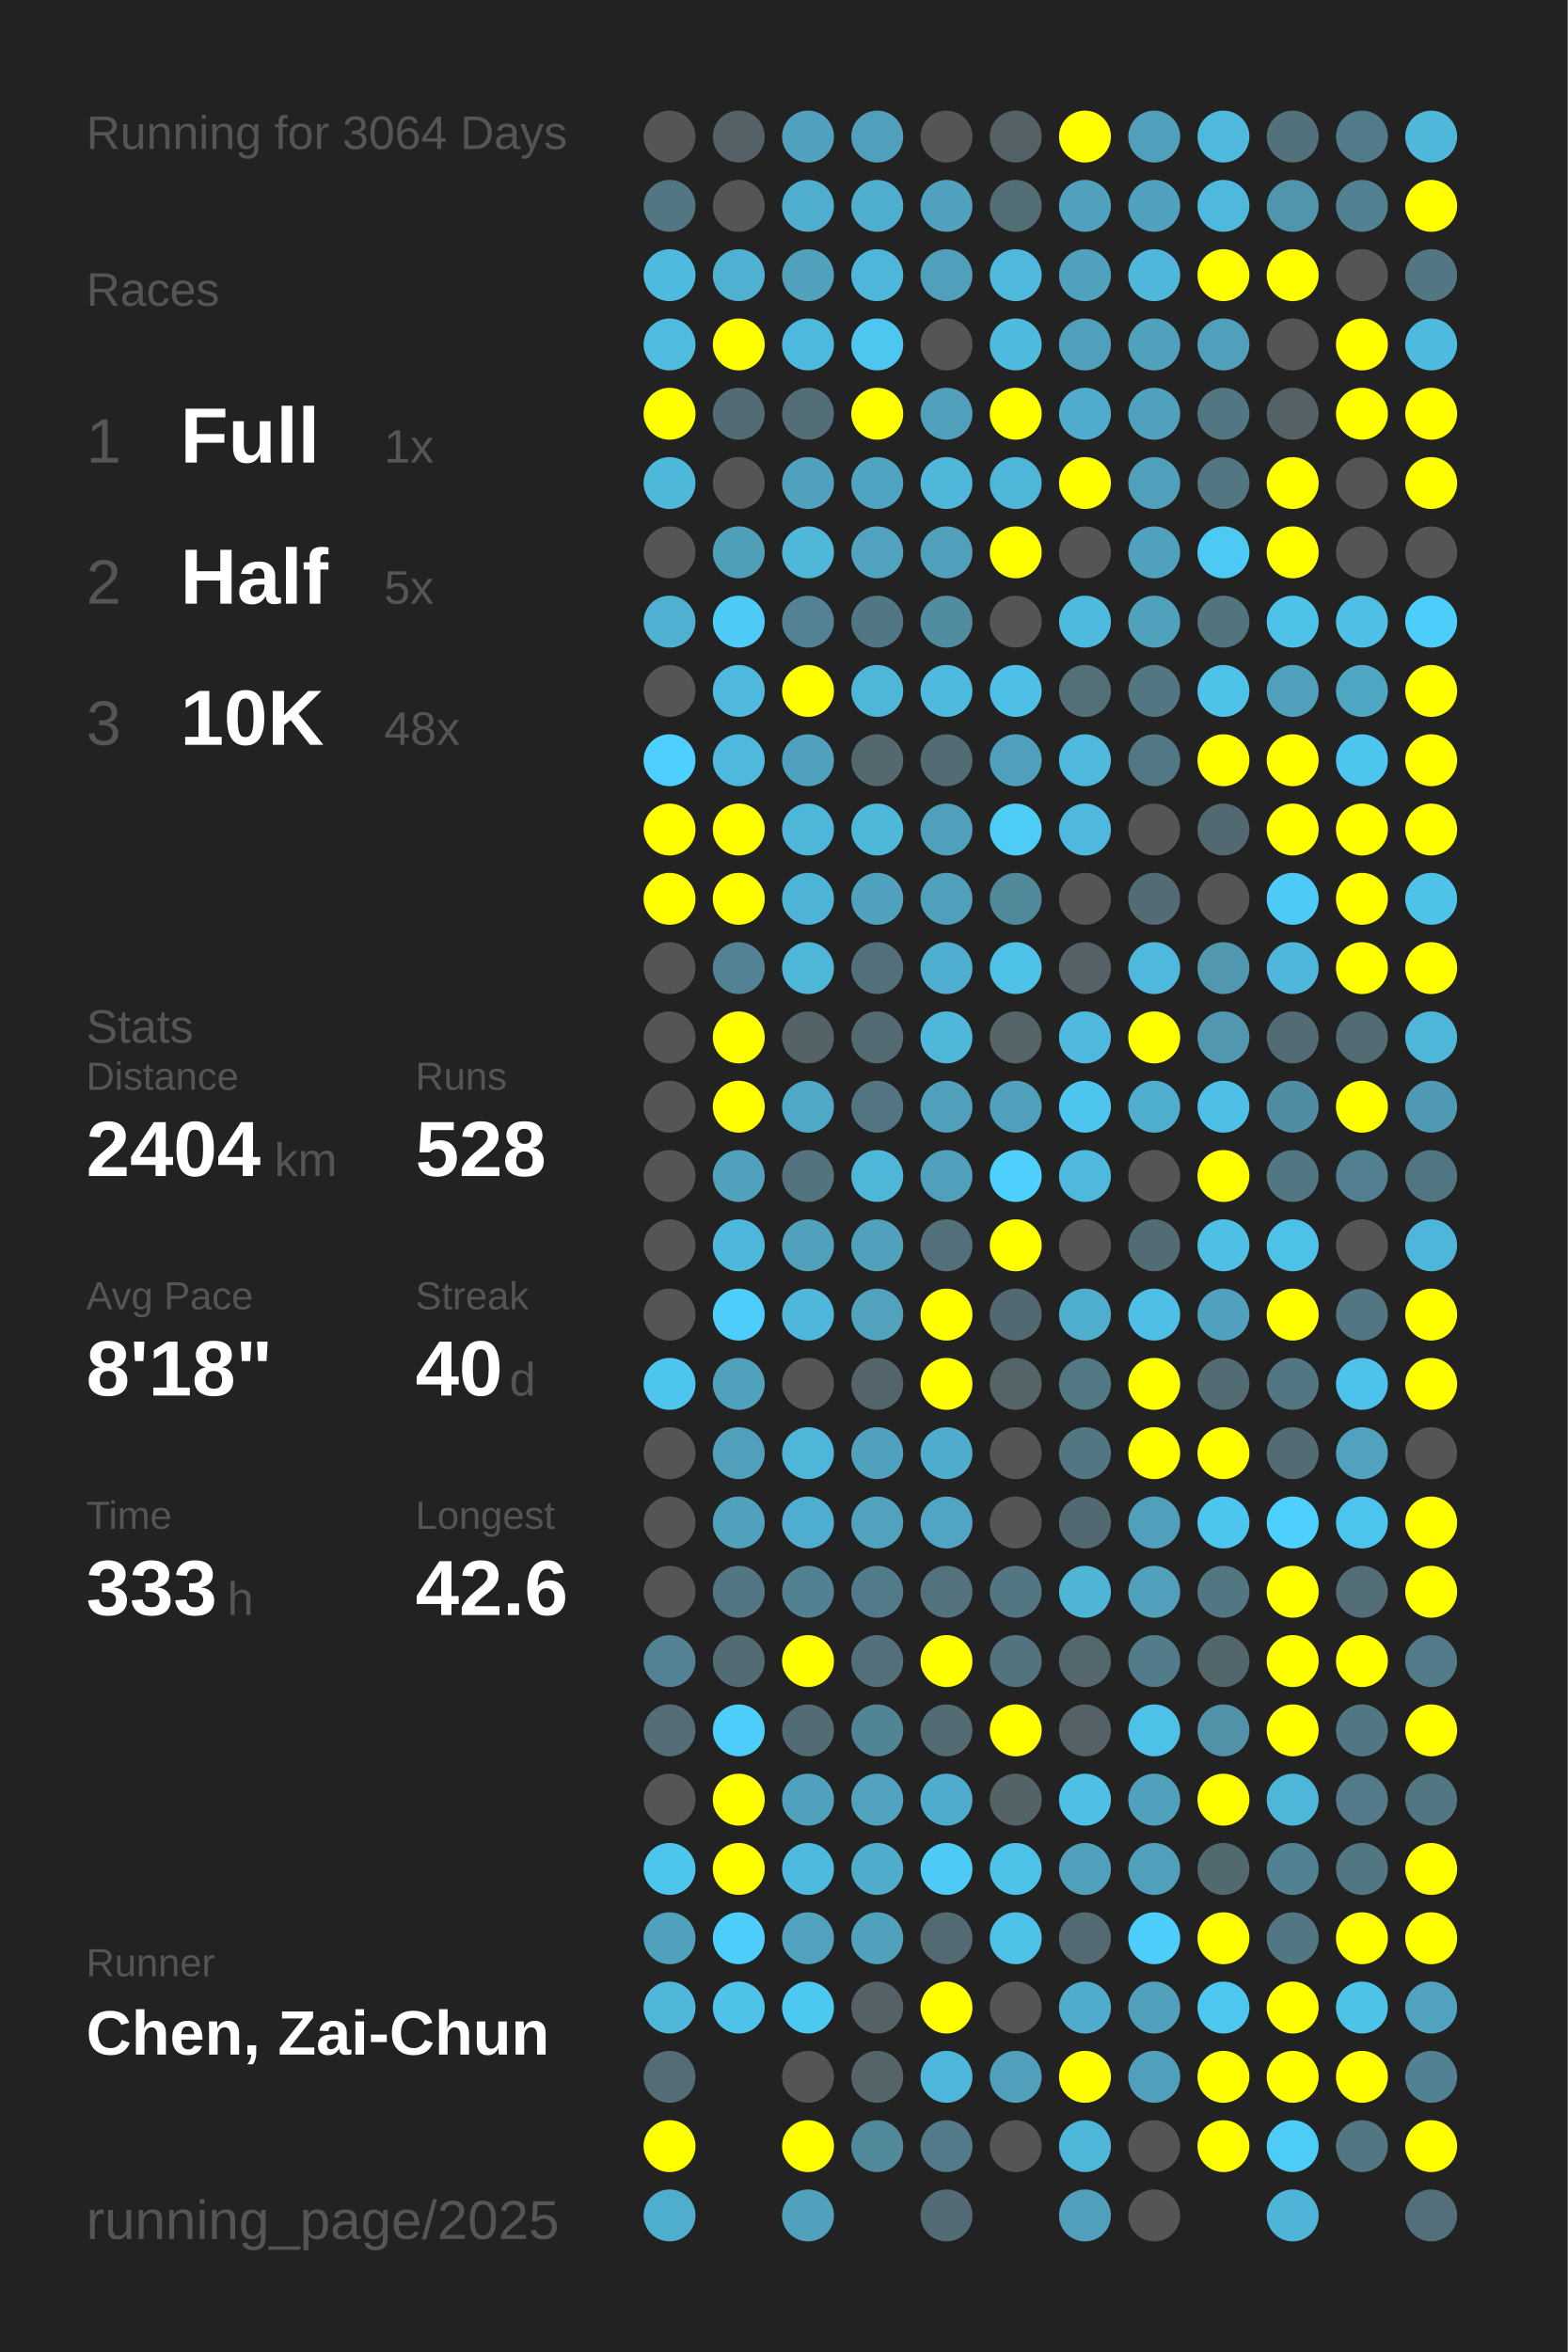
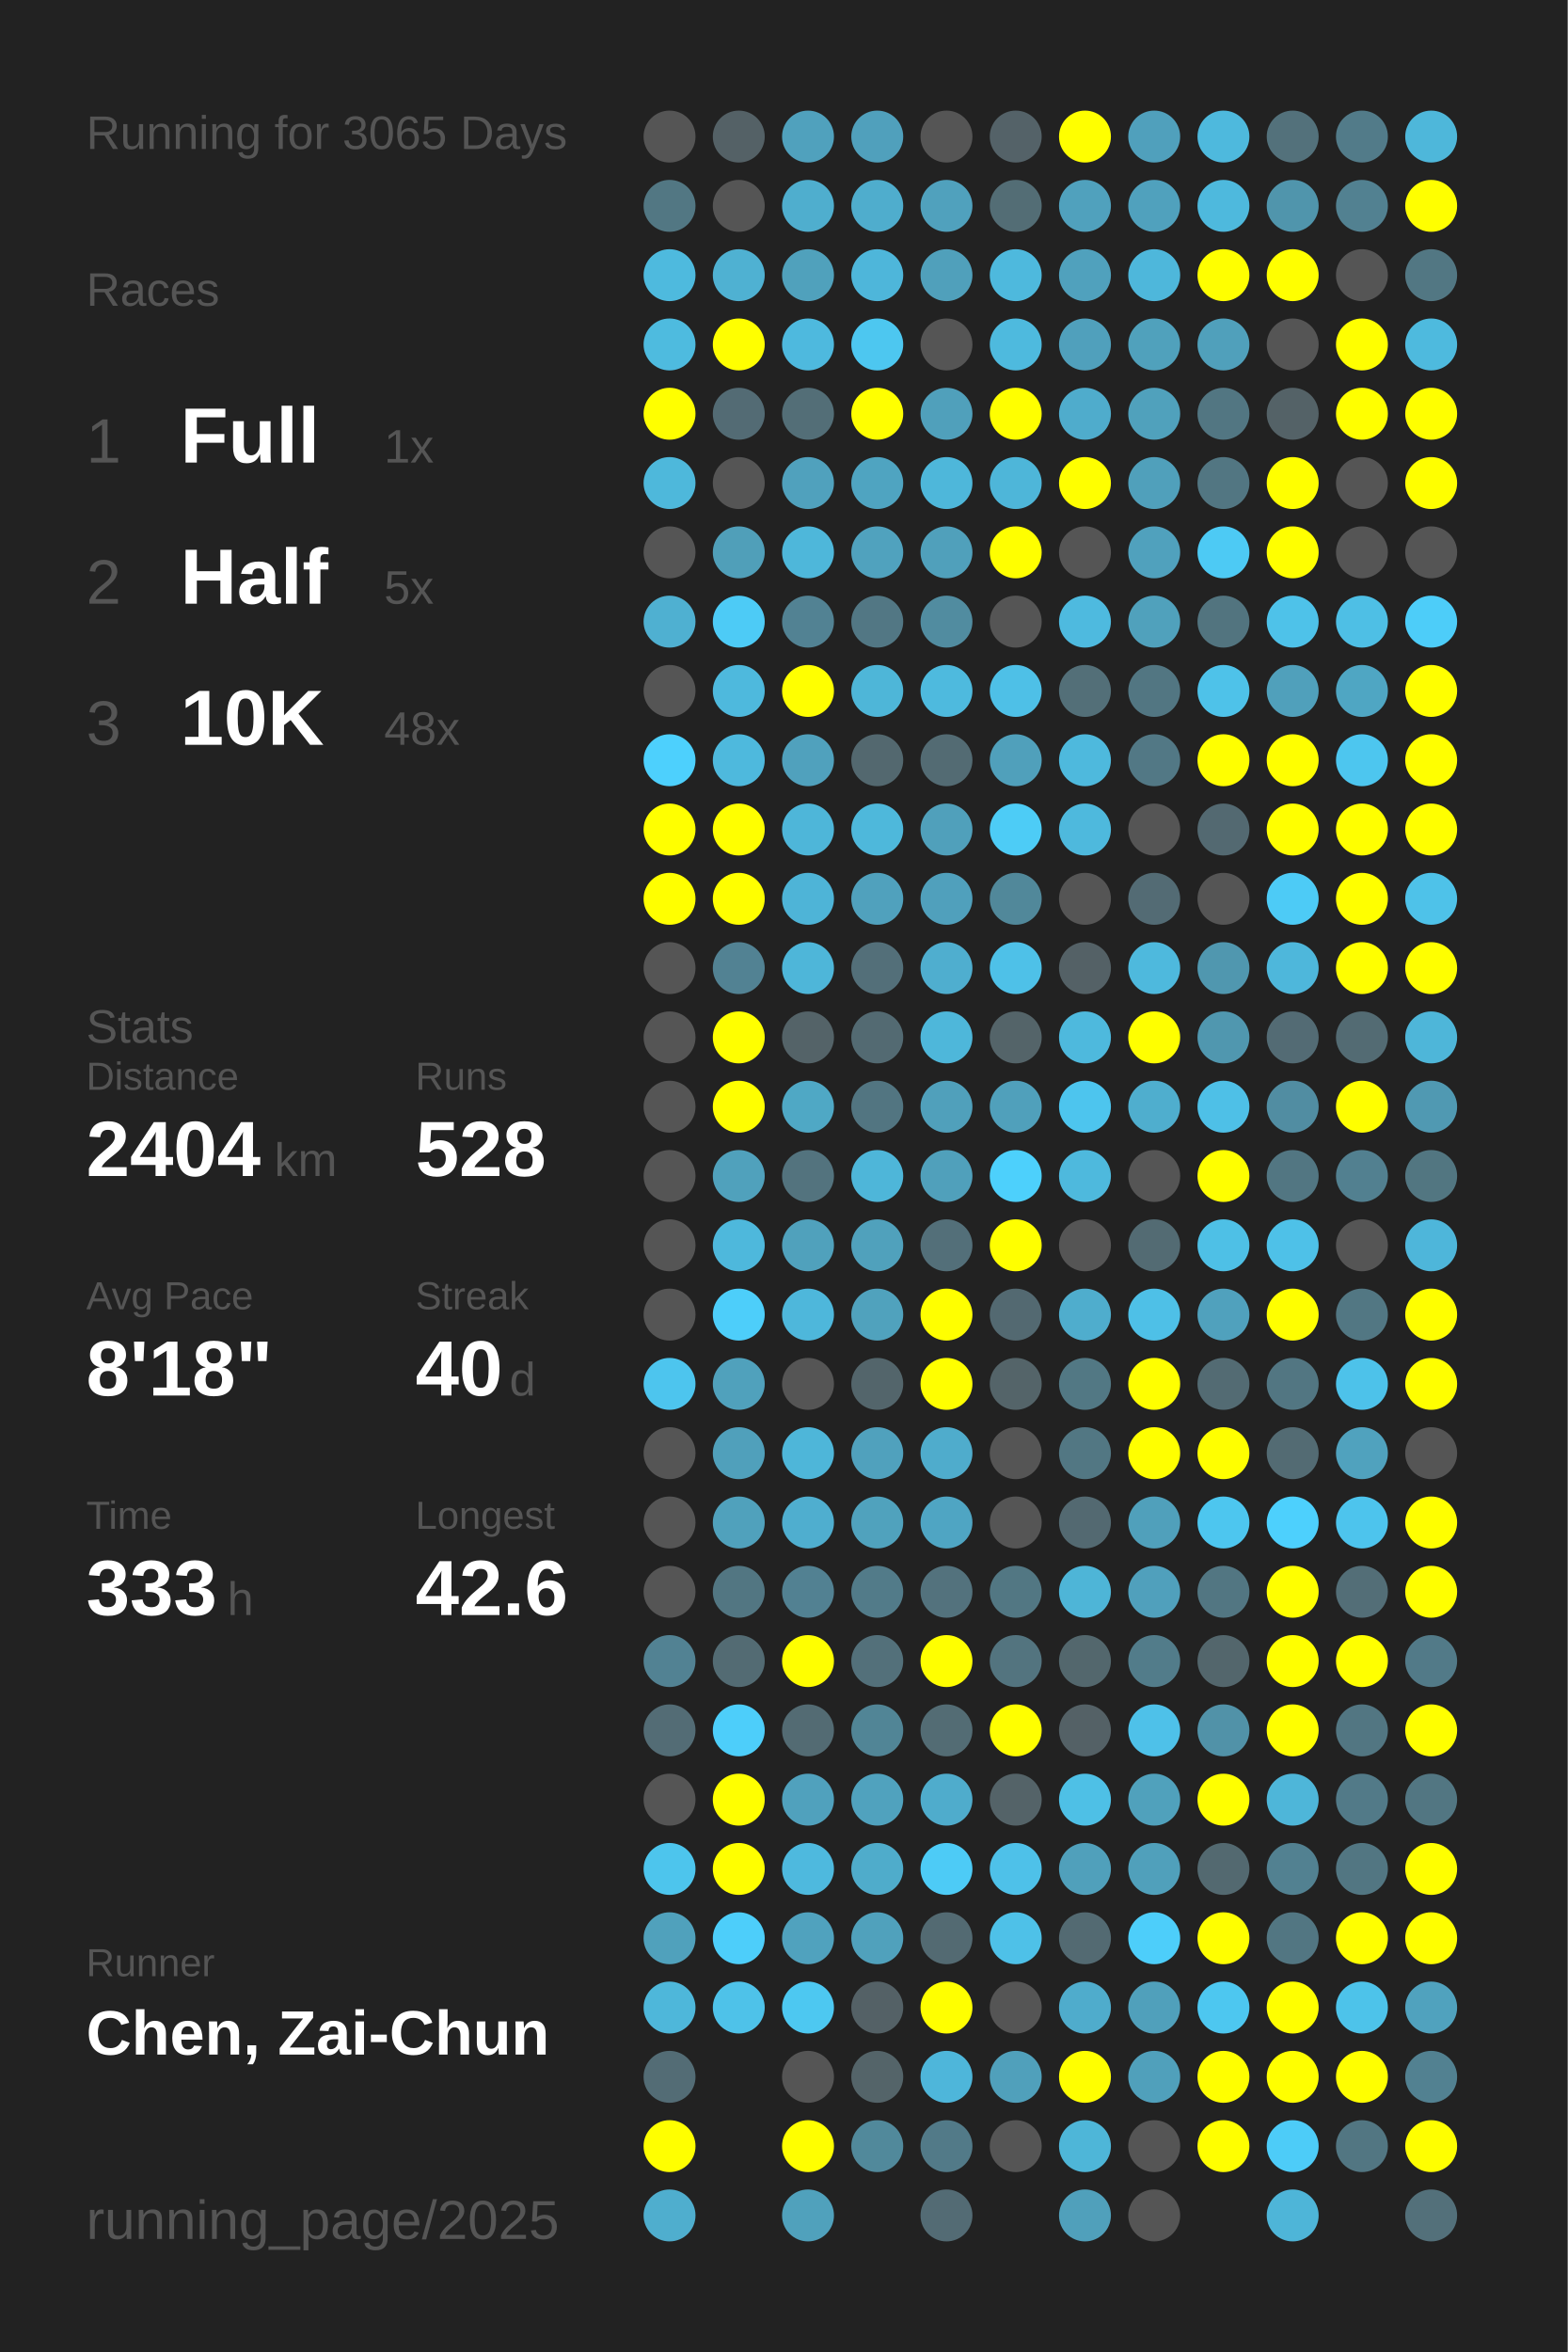
<svg xmlns="http://www.w3.org/2000/svg" baseProfile="full" height="300mm" version="1.1" viewBox="0,0,200,300" width="200mm">
  <defs />
  <rect fill="#222222" height="300" width="200" x="0" y="0" />
-   <text fill="#555555" style="font-size:6px; font-family:Arial;" x="11" y="19">Running for 3064 Days</text>
+   <text fill="#555555" style="font-size:6px; font-family:Arial;" x="11" y="19">Running for 3065 Days</text>
  <text fill="#555555" style="font-size:6px; font-family:Arial;" x="11" y="39">Races</text>
  <text fill="#555555" style="font-size:8px; font-family:Arial;" x="11" y="59">1</text>
  <text fill="#FFFFFF" style="font-size:10px; font-family:Arial; font-weight:bold;" x="23" y="59">Full</text>
  <text fill="#555555" style="font-size:6px; font-family:Arial;" x="49" y="59">1x</text>
  <text fill="#555555" style="font-size:8px; font-family:Arial;" x="11" y="77">2</text>
  <text fill="#FFFFFF" style="font-size:10px; font-family:Arial; font-weight:bold;" x="23" y="77">Half</text>
  <text fill="#555555" style="font-size:6px; font-family:Arial;" x="49" y="77">5x</text>
  <text fill="#555555" style="font-size:8px; font-family:Arial;" x="11" y="95">3</text>
  <text fill="#FFFFFF" style="font-size:10px; font-family:Arial; font-weight:bold;" x="23" y="95">10K</text>
  <text fill="#555555" style="font-size:6px; font-family:Arial;" x="49" y="95">48x</text>
  <text fill="#555555" style="font-size:6px; font-family:Arial;" x="11" y="133">Stats</text>
  <text fill="#555555" style="font-size:5px; font-family:Arial;" x="11" y="139">Distance</text>
  <text fill="#FFFFFF" style="font-size:10px; font-family:Arial; font-weight:bold;" x="11" y="150">2404</text>
  <text fill="#555555" style="font-size:6px; font-family:Arial;" x="35" y="150">km</text>
  <text fill="#555555" style="font-size:5px; font-family:Arial;" x="53" y="139">Runs</text>
  <text fill="#FFFFFF" style="font-size:10px; font-family:Arial; font-weight:bold;" x="53" y="150">528</text>
  <text fill="#555555" style="font-size:5px; font-family:Arial;" x="11" y="167">Avg Pace</text>
  <text fill="#FFFFFF" style="font-size:10px; font-family:Arial; font-weight:bold;" x="11" y="178">8'18"</text>
  <text fill="#555555" style="font-size:5px; font-family:Arial;" x="53" y="167">Streak</text>
  <text fill="#FFFFFF" style="font-size:10px; font-family:Arial; font-weight:bold;" x="53" y="178">40</text>
  <text fill="#555555" style="font-size:6px; font-family:Arial;" x="65" y="178">d</text>
  <text fill="#555555" style="font-size:5px; font-family:Arial;" x="11" y="195">Time</text>
  <text fill="#FFFFFF" style="font-size:10px; font-family:Arial; font-weight:bold;" x="11" y="206">333</text>
  <text fill="#555555" style="font-size:6px; font-family:Arial;" x="29" y="206">h</text>
  <text fill="#555555" style="font-size:5px; font-family:Arial;" x="53" y="195">Longest</text>
  <text fill="#FFFFFF" style="font-size:10px; font-family:Arial; font-weight:bold;" x="53" y="206">42.6</text>
  <text fill="#555555" style="font-size:5px; font-family:Arial;" x="11" y="252.065">Runner</text>
  <text fill="#FFFFFF" style="font-size:8px; font-family:Arial; font-weight:bold;" x="11" y="262.065">Chen, Zai-Chun</text>
  <text fill="#555555" style="font-size:7px; font-family:Arial;" x="11" y="285.581">running_page/2025</text>
  <circle cx="85.417" cy="17.419" fill="#555555" r="3.312" />
  <circle cx="85.417" cy="26.258" fill="#527783" r="3.312" />
  <circle cx="85.417" cy="35.097" fill="#4ebade" r="3.312" />
  <circle cx="85.417" cy="43.935" fill="#4ebbdf" r="3.312" />
  <circle cx="85.417" cy="52.774" fill="#FFFF00" r="3.312" />
  <circle cx="85.417" cy="61.613" fill="#4eb8db" r="3.312" />
  <circle cx="85.417" cy="70.452" fill="#555555" r="3.312" />
  <circle cx="85.417" cy="79.29" fill="#4fb0d1" r="3.312" />
  <circle cx="85.417" cy="88.129" fill="#555555" r="3.312" />
  <circle cx="85.417" cy="96.968" fill="#4dd0fd" r="3.312" />
  <circle cx="85.417" cy="105.806" fill="#FFFF00" r="3.312" />
  <circle cx="85.417" cy="114.645" fill="#FFFF00" r="3.312" />
  <circle cx="85.417" cy="123.484" fill="#555555" r="3.312" />
  <circle cx="85.417" cy="132.323" fill="#555555" r="3.312" />
  <circle cx="85.417" cy="141.161" fill="#555555" r="3.312" />
  <circle cx="85.417" cy="150" fill="#555555" r="3.312" />
  <circle cx="85.417" cy="158.839" fill="#555555" r="3.312" />
  <circle cx="85.417" cy="167.677" fill="#555555" r="3.312" />
  <circle cx="85.417" cy="176.516" fill="#4dc5ee" r="3.312" />
  <circle cx="85.417" cy="185.355" fill="#555555" r="3.312" />
  <circle cx="85.417" cy="194.194" fill="#555555" r="3.312" />
  <circle cx="85.417" cy="203.032" fill="#555555" r="3.312" />
  <circle cx="85.417" cy="211.871" fill="#528293" r="3.312" />
  <circle cx="85.417" cy="220.71" fill="#536c75" r="3.312" />
  <circle cx="85.417" cy="229.548" fill="#555555" r="3.312" />
  <circle cx="85.417" cy="238.387" fill="#4dc5ed" r="3.312" />
  <circle cx="85.417" cy="247.226" fill="#50a1bc" r="3.312" />
  <circle cx="85.417" cy="256.065" fill="#4eb7da" r="3.312" />
  <circle cx="85.417" cy="264.903" fill="#536c75" r="3.312" />
  <circle cx="85.417" cy="273.742" fill="#FFFF00" r="3.312" />
  <circle cx="85.417" cy="282.581" fill="#4faece" r="3.312" />
  <circle cx="94.25" cy="17.419" fill="#546166" r="3.312" />
  <circle cx="94.25" cy="26.258" fill="#555555" r="3.312" />
  <circle cx="94.25" cy="35.097" fill="#4fb1d2" r="3.312" />
  <circle cx="94.25" cy="43.935" fill="#FFFF00" r="3.312" />
  <circle cx="94.25" cy="52.774" fill="#536b74" r="3.312" />
  <circle cx="94.25" cy="61.613" fill="#555555" r="3.312" />
  <circle cx="94.25" cy="70.452" fill="#509fb9" r="3.312" />
  <circle cx="94.25" cy="79.29" fill="#4dcbf6" r="3.312" />
  <circle cx="94.25" cy="88.129" fill="#4eb9dd" r="3.312" />
  <circle cx="94.25" cy="96.968" fill="#4eb9dd" r="3.312" />
  <circle cx="94.25" cy="105.806" fill="#FFFF00" r="3.312" />
  <circle cx="94.25" cy="114.645" fill="#FFFF00" r="3.312" />
  <circle cx="94.25" cy="123.484" fill="#528293" r="3.312" />
  <circle cx="94.25" cy="132.323" fill="#FFFF00" r="3.312" />
  <circle cx="94.25" cy="141.161" fill="#FFFF00" r="3.312" />
  <circle cx="94.25" cy="150" fill="#50a1bc" r="3.312" />
  <circle cx="94.25" cy="158.839" fill="#4eb8dc" r="3.312" />
  <circle cx="94.25" cy="167.677" fill="#4dcefa" r="3.312" />
  <circle cx="94.25" cy="176.516" fill="#50a1bc" r="3.312" />
  <circle cx="94.25" cy="185.355" fill="#50a0bb" r="3.312" />
  <circle cx="94.25" cy="194.194" fill="#50a1bc" r="3.312" />
  <circle cx="94.25" cy="203.032" fill="#527682" r="3.312" />
  <circle cx="94.25" cy="211.871" fill="#536b73" r="3.312" />
  <circle cx="94.25" cy="220.71" fill="#4dcefa" r="3.312" />
  <circle cx="94.25" cy="229.548" fill="#FFFF00" r="3.312" />
  <circle cx="94.25" cy="238.387" fill="#FFFF00" r="3.312" />
  <circle cx="94.25" cy="247.226" fill="#4dcefa" r="3.312" />
  <circle cx="94.25" cy="256.065" fill="#4ec2e9" r="3.312" />
  <circle cx="103.083" cy="17.419" fill="#50a1bd" r="3.312" />
  <circle cx="103.083" cy="26.258" fill="#4faece" r="3.312" />
  <circle cx="103.083" cy="35.097" fill="#50a1bc" r="3.312" />
  <circle cx="103.083" cy="43.935" fill="#4eb9de" r="3.312" />
  <circle cx="103.083" cy="52.774" fill="#536e77" r="3.312" />
  <circle cx="103.083" cy="61.613" fill="#50a1bd" r="3.312" />
  <circle cx="103.083" cy="70.452" fill="#4eb7da" r="3.312" />
  <circle cx="103.083" cy="79.29" fill="#528293" r="3.312" />
  <circle cx="103.083" cy="88.129" fill="#FFFF00" r="3.312" />
  <circle cx="103.083" cy="96.968" fill="#50a1bd" r="3.312" />
  <circle cx="103.083" cy="105.806" fill="#4eb6d9" r="3.312" />
  <circle cx="103.083" cy="114.645" fill="#4eb4d7" r="3.312" />
  <circle cx="103.083" cy="123.484" fill="#4eb6d9" r="3.312" />
  <circle cx="103.083" cy="132.323" fill="#546368" r="3.312" />
  <circle cx="103.083" cy="141.161" fill="#4fa8c5" r="3.312" />
  <circle cx="103.083" cy="150" fill="#53737e" r="3.312" />
  <circle cx="103.083" cy="158.839" fill="#50a1bc" r="3.312" />
  <circle cx="103.083" cy="167.677" fill="#4eb7db" r="3.312" />
  <circle cx="103.083" cy="176.516" fill="#555555" r="3.312" />
  <circle cx="103.083" cy="185.355" fill="#4eb6d9" r="3.312" />
  <circle cx="103.083" cy="194.194" fill="#4faecf" r="3.312" />
  <circle cx="103.083" cy="203.032" fill="#528192" r="3.312" />
  <circle cx="103.083" cy="211.871" fill="#FFFF00" r="3.312" />
  <circle cx="103.083" cy="220.71" fill="#536b73" r="3.312" />
  <circle cx="103.083" cy="229.548" fill="#50a1bd" r="3.312" />
  <circle cx="103.083" cy="238.387" fill="#4eb9de" r="3.312" />
  <circle cx="103.083" cy="247.226" fill="#50a2be" r="3.312" />
  <circle cx="103.083" cy="256.065" fill="#4dc8f1" r="3.312" />
  <circle cx="103.083" cy="264.903" fill="#555555" r="3.312" />
  <circle cx="103.083" cy="273.742" fill="#FFFF00" r="3.312" />
  <circle cx="103.083" cy="282.581" fill="#50a1bc" r="3.312" />
  <circle cx="111.917" cy="17.419" fill="#50a0bc" r="3.312" />
  <circle cx="111.917" cy="26.258" fill="#4fadcd" r="3.312" />
  <circle cx="111.917" cy="35.097" fill="#4eb6da" r="3.312" />
  <circle cx="111.917" cy="43.935" fill="#4dc7f0" r="3.312" />
  <circle cx="111.917" cy="52.774" fill="#FFFF00" r="3.312" />
  <circle cx="111.917" cy="61.613" fill="#4fa4c1" r="3.312" />
  <circle cx="111.917" cy="70.452" fill="#50a2be" r="3.312" />
  <circle cx="111.917" cy="79.29" fill="#527784" r="3.312" />
  <circle cx="111.917" cy="88.129" fill="#4eb6d8" r="3.312" />
  <circle cx="111.917" cy="96.968" fill="#53686f" r="3.312" />
  <circle cx="111.917" cy="105.806" fill="#4eb8db" r="3.312" />
  <circle cx="111.917" cy="114.645" fill="#50a1bd" r="3.312" />
  <circle cx="111.917" cy="123.484" fill="#536f79" r="3.312" />
  <circle cx="111.917" cy="132.323" fill="#536a72" r="3.312" />
  <circle cx="111.917" cy="141.161" fill="#527581" r="3.312" />
  <circle cx="111.917" cy="150" fill="#4eb6d9" r="3.312" />
  <circle cx="111.917" cy="158.839" fill="#50a1bc" r="3.312" />
  <circle cx="111.917" cy="167.677" fill="#50a2bd" r="3.312" />
  <circle cx="111.917" cy="176.516" fill="#53656b" r="3.312" />
  <circle cx="111.917" cy="185.355" fill="#50a1bd" r="3.312" />
  <circle cx="111.917" cy="194.194" fill="#50a2bd" r="3.312" />
  <circle cx="111.917" cy="203.032" fill="#527b89" r="3.312" />
  <circle cx="111.917" cy="211.871" fill="#53707a" r="3.312" />
  <circle cx="111.917" cy="220.71" fill="#518596" r="3.312" />
  <circle cx="111.917" cy="229.548" fill="#50a2be" r="3.312" />
  <circle cx="111.917" cy="238.387" fill="#4faccb" r="3.312" />
  <circle cx="111.917" cy="247.226" fill="#50a1bc" r="3.312" />
  <circle cx="111.917" cy="256.065" fill="#546166" r="3.312" />
  <circle cx="111.917" cy="264.903" fill="#546469" r="3.312" />
  <circle cx="111.917" cy="273.742" fill="#51899b" r="3.312" />
  <circle cx="120.75" cy="17.419" fill="#555555" r="3.312" />
  <circle cx="120.75" cy="26.258" fill="#50a1bd" r="3.312" />
  <circle cx="120.75" cy="35.097" fill="#50a0bb" r="3.312" />
  <circle cx="120.75" cy="43.935" fill="#555555" r="3.312" />
  <circle cx="120.75" cy="52.774" fill="#50a0bb" r="3.312" />
  <circle cx="120.75" cy="61.613" fill="#4eb7da" r="3.312" />
  <circle cx="120.75" cy="70.452" fill="#50a0bb" r="3.312" />
  <circle cx="120.75" cy="79.29" fill="#518ca0" r="3.312" />
  <circle cx="120.75" cy="88.129" fill="#4ebade" r="3.312" />
  <circle cx="120.75" cy="96.968" fill="#536b73" r="3.312" />
  <circle cx="120.75" cy="105.806" fill="#50a0bb" r="3.312" />
  <circle cx="120.75" cy="114.645" fill="#50a0bc" r="3.312" />
  <circle cx="120.75" cy="123.484" fill="#4faecf" r="3.312" />
  <circle cx="120.75" cy="132.323" fill="#4eb7da" r="3.312" />
  <circle cx="120.75" cy="141.161" fill="#50a0bb" r="3.312" />
  <circle cx="120.75" cy="150" fill="#50a0bb" r="3.312" />
  <circle cx="120.75" cy="158.839" fill="#536f79" r="3.312" />
  <circle cx="120.75" cy="167.677" fill="#FFFF00" r="3.312" />
  <circle cx="120.75" cy="176.516" fill="#FFFF00" r="3.312" />
  <circle cx="120.75" cy="185.355" fill="#4faccc" r="3.312" />
  <circle cx="120.75" cy="194.194" fill="#4fa5c3" r="3.312" />
  <circle cx="120.75" cy="203.032" fill="#53727d" r="3.312" />
  <circle cx="120.75" cy="211.871" fill="#FFFF00" r="3.312" />
  <circle cx="120.75" cy="220.71" fill="#536c74" r="3.312" />
  <circle cx="120.75" cy="229.548" fill="#4faccc" r="3.312" />
  <circle cx="120.75" cy="238.387" fill="#4dcbf6" r="3.312" />
  <circle cx="120.75" cy="247.226" fill="#536a72" r="3.312" />
  <circle cx="120.75" cy="256.065" fill="#FFFF00" r="3.312" />
  <circle cx="120.75" cy="264.903" fill="#4eb6da" r="3.312" />
  <circle cx="120.75" cy="273.742" fill="#527a88" r="3.312" />
  <circle cx="120.75" cy="282.581" fill="#536b74" r="3.312" />
  <circle cx="129.583" cy="17.419" fill="#546268" r="3.312" />
  <circle cx="129.583" cy="26.258" fill="#536d75" r="3.312" />
  <circle cx="129.583" cy="35.097" fill="#4eb9dd" r="3.312" />
  <circle cx="129.583" cy="43.935" fill="#4ebade" r="3.312" />
  <circle cx="129.583" cy="52.774" fill="#FFFF00" r="3.312" />
  <circle cx="129.583" cy="61.613" fill="#4eb6d9" r="3.312" />
  <circle cx="129.583" cy="70.452" fill="#FFFF00" r="3.312" />
  <circle cx="129.583" cy="79.29" fill="#555555" r="3.312" />
  <circle cx="129.583" cy="88.129" fill="#4ec0e7" r="3.312" />
  <circle cx="129.583" cy="96.968" fill="#50a0bb" r="3.312" />
  <circle cx="129.583" cy="105.806" fill="#4dccf6" r="3.312" />
  <circle cx="129.583" cy="114.645" fill="#51889a" r="3.312" />
  <circle cx="129.583" cy="123.484" fill="#4ec1e8" r="3.312" />
  <circle cx="129.583" cy="132.323" fill="#546469" r="3.312" />
  <circle cx="129.583" cy="141.161" fill="#50a0bb" r="3.312" />
  <circle cx="129.583" cy="150" fill="#4dd0fc" r="3.312" />
  <circle cx="129.583" cy="158.839" fill="#FFFF00" r="3.312" />
  <circle cx="129.583" cy="167.677" fill="#536971" r="3.312" />
  <circle cx="129.583" cy="176.516" fill="#546469" r="3.312" />
  <circle cx="129.583" cy="185.355" fill="#555555" r="3.312" />
  <circle cx="129.583" cy="194.194" fill="#555555" r="3.312" />
  <circle cx="129.583" cy="203.032" fill="#527783" r="3.312" />
  <circle cx="129.583" cy="211.871" fill="#53747f" r="3.312" />
  <circle cx="129.583" cy="220.71" fill="#FFFF00" r="3.312" />
  <circle cx="129.583" cy="229.548" fill="#546368" r="3.312" />
  <circle cx="129.583" cy="238.387" fill="#4ec1e9" r="3.312" />
  <circle cx="129.583" cy="247.226" fill="#4ec1e8" r="3.312" />
  <circle cx="129.583" cy="256.065" fill="#555555" r="3.312" />
  <circle cx="129.583" cy="264.903" fill="#50a0bb" r="3.312" />
  <circle cx="129.583" cy="273.742" fill="#555555" r="3.312" />
  <circle cx="138.417" cy="17.419" fill="#FFFF00" r="3.312" />
  <circle cx="138.417" cy="26.258" fill="#50a1bd" r="3.312" />
  <circle cx="138.417" cy="35.097" fill="#50a1bd" r="3.312" />
  <circle cx="138.417" cy="43.935" fill="#50a0bc" r="3.312" />
  <circle cx="138.417" cy="52.774" fill="#4faccc" r="3.312" />
  <circle cx="138.417" cy="61.613" fill="#FFFF00" r="3.312" />
  <circle cx="138.417" cy="70.452" fill="#555555" r="3.312" />
  <circle cx="138.417" cy="79.29" fill="#4ebadf" r="3.312" />
  <circle cx="138.417" cy="88.129" fill="#536f78" r="3.312" />
  <circle cx="138.417" cy="96.968" fill="#4eb9dd" r="3.312" />
  <circle cx="138.417" cy="105.806" fill="#4eb9dd" r="3.312" />
  <circle cx="138.417" cy="114.645" fill="#555555" r="3.312" />
  <circle cx="138.417" cy="123.484" fill="#546166" r="3.312" />
  <circle cx="138.417" cy="132.323" fill="#4eb9dd" r="3.312" />
  <circle cx="138.417" cy="141.161" fill="#4dc5ee" r="3.312" />
  <circle cx="138.417" cy="150" fill="#4eb9dd" r="3.312" />
  <circle cx="138.417" cy="158.839" fill="#555555" r="3.312" />
  <circle cx="138.417" cy="167.677" fill="#4fadcd" r="3.312" />
  <circle cx="138.417" cy="176.516" fill="#527884" r="3.312" />
  <circle cx="138.417" cy="185.355" fill="#527783" r="3.312" />
  <circle cx="138.417" cy="194.194" fill="#536971" r="3.312" />
  <circle cx="138.417" cy="203.032" fill="#4eb5d7" r="3.312" />
  <circle cx="138.417" cy="211.871" fill="#53676d" r="3.312" />
  <circle cx="138.417" cy="220.71" fill="#546166" r="3.312" />
  <circle cx="138.417" cy="229.548" fill="#4ec0e6" r="3.312" />
  <circle cx="138.417" cy="238.387" fill="#50a0bb" r="3.312" />
  <circle cx="138.417" cy="247.226" fill="#536a72" r="3.312" />
  <circle cx="138.417" cy="256.065" fill="#4faccc" r="3.312" />
  <circle cx="138.417" cy="264.903" fill="#FFFF00" r="3.312" />
  <circle cx="138.417" cy="273.742" fill="#4eb6d8" r="3.312" />
  <circle cx="138.417" cy="282.581" fill="#50a0bb" r="3.312" />
  <circle cx="147.25" cy="17.419" fill="#50a0bc" r="3.312" />
  <circle cx="147.25" cy="26.258" fill="#50a1bd" r="3.312" />
  <circle cx="147.25" cy="35.097" fill="#4eb7db" r="3.312" />
  <circle cx="147.25" cy="43.935" fill="#50a1bc" r="3.312" />
  <circle cx="147.25" cy="52.774" fill="#50a1bc" r="3.312" />
  <circle cx="147.25" cy="61.613" fill="#50a0bb" r="3.312" />
  <circle cx="147.25" cy="70.452" fill="#50a1bd" r="3.312" />
  <circle cx="147.25" cy="79.29" fill="#50a1bc" r="3.312" />
  <circle cx="147.25" cy="88.129" fill="#527682" r="3.312" />
  <circle cx="147.25" cy="96.968" fill="#527885" r="3.312" />
  <circle cx="147.25" cy="105.806" fill="#555555" r="3.312" />
  <circle cx="147.25" cy="114.645" fill="#536b74" r="3.312" />
  <circle cx="147.25" cy="123.484" fill="#4eb9dd" r="3.312" />
  <circle cx="147.25" cy="132.323" fill="#FFFF00" r="3.312" />
  <circle cx="147.25" cy="141.161" fill="#4faece" r="3.312" />
  <circle cx="147.25" cy="150" fill="#555555" r="3.312" />
  <circle cx="147.25" cy="158.839" fill="#536b73" r="3.312" />
  <circle cx="147.25" cy="167.677" fill="#4ec0e7" r="3.312" />
  <circle cx="147.25" cy="176.516" fill="#FFFF00" r="3.312" />
  <circle cx="147.25" cy="185.355" fill="#FFFF00" r="3.312" />
  <circle cx="147.25" cy="194.194" fill="#50a0bb" r="3.312" />
  <circle cx="147.25" cy="203.032" fill="#50a0bc" r="3.312" />
  <circle cx="147.25" cy="211.871" fill="#527c8a" r="3.312" />
  <circle cx="147.25" cy="220.71" fill="#4ec1e9" r="3.312" />
  <circle cx="147.25" cy="229.548" fill="#50a1bc" r="3.312" />
  <circle cx="147.25" cy="238.387" fill="#50a0bb" r="3.312" />
  <circle cx="147.25" cy="247.226" fill="#4dcefa" r="3.312" />
  <circle cx="147.25" cy="256.065" fill="#50a0bb" r="3.312" />
  <circle cx="147.25" cy="264.903" fill="#50a0bb" r="3.312" />
  <circle cx="147.25" cy="273.742" fill="#555555" r="3.312" />
  <circle cx="147.25" cy="282.581" fill="#555555" r="3.312" />
  <circle cx="156.083" cy="17.419" fill="#4eb9dd" r="3.312" />
  <circle cx="156.083" cy="26.258" fill="#4eb9dd" r="3.312" />
  <circle cx="156.083" cy="35.097" fill="#FFFF00" r="3.312" />
  <circle cx="156.083" cy="43.935" fill="#50a0bb" r="3.312" />
  <circle cx="156.083" cy="52.774" fill="#527682" r="3.312" />
  <circle cx="156.083" cy="61.613" fill="#527682" r="3.312" />
  <circle cx="156.083" cy="70.452" fill="#4dcaf4" r="3.312" />
  <circle cx="156.083" cy="79.29" fill="#52747f" r="3.312" />
  <circle cx="156.083" cy="88.129" fill="#4ec2e9" r="3.312" />
  <circle cx="156.083" cy="96.968" fill="#FFFF00" r="3.312" />
  <circle cx="156.083" cy="105.806" fill="#536971" r="3.312" />
  <circle cx="156.083" cy="114.645" fill="#555555" r="3.312" />
  <circle cx="156.083" cy="123.484" fill="#5097af" r="3.312" />
  <circle cx="156.083" cy="132.323" fill="#5097af" r="3.312" />
  <circle cx="156.083" cy="141.161" fill="#4ec0e7" r="3.312" />
  <circle cx="156.083" cy="150" fill="#FFFF00" r="3.312" />
  <circle cx="156.083" cy="158.839" fill="#4ec0e6" r="3.312" />
  <circle cx="156.083" cy="167.677" fill="#50a1bd" r="3.312" />
  <circle cx="156.083" cy="176.516" fill="#536b73" r="3.312" />
  <circle cx="156.083" cy="185.355" fill="#FFFF00" r="3.312" />
  <circle cx="156.083" cy="194.194" fill="#4dc6ef" r="3.312" />
  <circle cx="156.083" cy="203.032" fill="#527682" r="3.312" />
  <circle cx="156.083" cy="211.871" fill="#53666c" r="3.312" />
  <circle cx="156.083" cy="220.71" fill="#5192a8" r="3.312" />
  <circle cx="156.083" cy="229.548" fill="#FFFF00" r="3.312" />
  <circle cx="156.083" cy="238.387" fill="#536970" r="3.312" />
  <circle cx="156.083" cy="247.226" fill="#FFFF00" r="3.312" />
  <circle cx="156.083" cy="256.065" fill="#4dc7f0" r="3.312" />
  <circle cx="156.083" cy="264.903" fill="#FFFF00" r="3.312" />
  <circle cx="156.083" cy="273.742" fill="#FFFF00" r="3.312" />
  <circle cx="164.917" cy="17.419" fill="#53717b" r="3.312" />
  <circle cx="164.917" cy="26.258" fill="#5095ac" r="3.312" />
  <circle cx="164.917" cy="35.097" fill="#FFFF00" r="3.312" />
  <circle cx="164.917" cy="43.935" fill="#555555" r="3.312" />
  <circle cx="164.917" cy="52.774" fill="#546267" r="3.312" />
  <circle cx="164.917" cy="61.613" fill="#FFFF00" r="3.312" />
  <circle cx="164.917" cy="70.452" fill="#FFFF00" r="3.312" />
  <circle cx="164.917" cy="79.29" fill="#4ec2e9" r="3.312" />
  <circle cx="164.917" cy="88.129" fill="#50a0bb" r="3.312" />
  <circle cx="164.917" cy="96.968" fill="#FFFF00" r="3.312" />
  <circle cx="164.917" cy="105.806" fill="#FFFF00" r="3.312" />
  <circle cx="164.917" cy="114.645" fill="#4dcbf6" r="3.312" />
  <circle cx="164.917" cy="123.484" fill="#4eb7db" r="3.312" />
  <circle cx="164.917" cy="132.323" fill="#536b74" r="3.312" />
  <circle cx="164.917" cy="141.161" fill="#518da2" r="3.312" />
  <circle cx="164.917" cy="150" fill="#527682" r="3.312" />
  <circle cx="164.917" cy="158.839" fill="#4ec1e8" r="3.312" />
  <circle cx="164.917" cy="167.677" fill="#FFFF00" r="3.312" />
  <circle cx="164.917" cy="176.516" fill="#527682" r="3.312" />
  <circle cx="164.917" cy="185.355" fill="#536b73" r="3.312" />
  <circle cx="164.917" cy="194.194" fill="#4dd0fd" r="3.312" />
  <circle cx="164.917" cy="203.032" fill="#FFFF00" r="3.312" />
  <circle cx="164.917" cy="211.871" fill="#FFFF00" r="3.312" />
  <circle cx="164.917" cy="220.71" fill="#FFFF00" r="3.312" />
  <circle cx="164.917" cy="229.548" fill="#4eb6d9" r="3.312" />
  <circle cx="164.917" cy="238.387" fill="#528191" r="3.312" />
  <circle cx="164.917" cy="247.226" fill="#527682" r="3.312" />
  <circle cx="164.917" cy="256.065" fill="#FFFF00" r="3.312" />
  <circle cx="164.917" cy="264.903" fill="#FFFF00" r="3.312" />
  <circle cx="164.917" cy="273.742" fill="#4dccf8" r="3.312" />
  <circle cx="164.917" cy="282.581" fill="#4eb5d8" r="3.312" />
  <circle cx="173.75" cy="17.419" fill="#527b89" r="3.312" />
  <circle cx="173.75" cy="26.258" fill="#528191" r="3.312" />
  <circle cx="173.75" cy="35.097" fill="#555555" r="3.312" />
  <circle cx="173.75" cy="43.935" fill="#FFFF00" r="3.312" />
  <circle cx="173.75" cy="52.774" fill="#FFFF00" r="3.312" />
  <circle cx="173.75" cy="61.613" fill="#555555" r="3.312" />
  <circle cx="173.75" cy="70.452" fill="#555555" r="3.312" />
  <circle cx="173.75" cy="79.29" fill="#4ebfe5" r="3.312" />
  <circle cx="173.75" cy="88.129" fill="#4fa6c3" r="3.312" />
  <circle cx="173.75" cy="96.968" fill="#4dc6ef" r="3.312" />
  <circle cx="173.75" cy="105.806" fill="#FFFF00" r="3.312" />
  <circle cx="173.75" cy="114.645" fill="#FFFF00" r="3.312" />
  <circle cx="173.75" cy="123.484" fill="#FFFF00" r="3.312" />
  <circle cx="173.75" cy="132.323" fill="#536b73" r="3.312" />
  <circle cx="173.75" cy="141.161" fill="#FFFF00" r="3.312" />
  <circle cx="173.75" cy="150" fill="#528090" r="3.312" />
  <circle cx="173.75" cy="158.839" fill="#555555" r="3.312" />
  <circle cx="173.75" cy="167.677" fill="#527783" r="3.312" />
  <circle cx="173.75" cy="176.516" fill="#4dc2ea" r="3.312" />
  <circle cx="173.75" cy="185.355" fill="#50a2be" r="3.312" />
  <circle cx="173.75" cy="194.194" fill="#4dc4ed" r="3.312" />
  <circle cx="173.75" cy="203.032" fill="#536e77" r="3.312" />
  <circle cx="173.75" cy="211.871" fill="#FFFF00" r="3.312" />
  <circle cx="173.75" cy="220.71" fill="#527682" r="3.312" />
  <circle cx="173.75" cy="229.548" fill="#527a88" r="3.312" />
  <circle cx="173.75" cy="238.387" fill="#527682" r="3.312" />
  <circle cx="173.75" cy="247.226" fill="#FFFF00" r="3.312" />
  <circle cx="173.75" cy="256.065" fill="#4dc3ea" r="3.312" />
  <circle cx="173.75" cy="264.903" fill="#FFFF00" r="3.312" />
  <circle cx="173.75" cy="273.742" fill="#527682" r="3.312" />
  <circle cx="182.583" cy="17.419" fill="#4eb7da" r="3.312" />
  <circle cx="182.583" cy="26.258" fill="#FFFF00" r="3.312" />
  <circle cx="182.583" cy="35.097" fill="#527783" r="3.312" />
  <circle cx="182.583" cy="43.935" fill="#4ebade" r="3.312" />
  <circle cx="182.583" cy="52.774" fill="#FFFF00" r="3.312" />
  <circle cx="182.583" cy="61.613" fill="#FFFF00" r="3.312" />
  <circle cx="182.583" cy="70.452" fill="#555555" r="3.312" />
  <circle cx="182.583" cy="79.29" fill="#4dcdf9" r="3.312" />
  <circle cx="182.583" cy="88.129" fill="#FFFF00" r="3.312" />
  <circle cx="182.583" cy="96.968" fill="#FFFF00" r="3.312" />
  <circle cx="182.583" cy="105.806" fill="#FFFF00" r="3.312" />
  <circle cx="182.583" cy="114.645" fill="#4ec2e9" r="3.312" />
  <circle cx="182.583" cy="123.484" fill="#FFFF00" r="3.312" />
  <circle cx="182.583" cy="132.323" fill="#4eb6d9" r="3.312" />
  <circle cx="182.583" cy="141.161" fill="#5099b2" r="3.312" />
  <circle cx="182.583" cy="150" fill="#527681" r="3.312" />
  <circle cx="182.583" cy="158.839" fill="#4eb6da" r="3.312" />
  <circle cx="182.583" cy="167.677" fill="#FFFF00" r="3.312" />
  <circle cx="182.583" cy="176.516" fill="#FFFF00" r="3.312" />
  <circle cx="182.583" cy="185.355" fill="#555555" r="3.312" />
  <circle cx="182.583" cy="194.194" fill="#FFFF00" r="3.312" />
  <circle cx="182.583" cy="203.032" fill="#FFFF00" r="3.312" />
  <circle cx="182.583" cy="211.871" fill="#527a88" r="3.312" />
  <circle cx="182.583" cy="220.71" fill="#FFFF00" r="3.312" />
  <circle cx="182.583" cy="229.548" fill="#527682" r="3.312" />
  <circle cx="182.583" cy="238.387" fill="#FFFF00" r="3.312" />
  <circle cx="182.583" cy="247.226" fill="#FFFF00" r="3.312" />
  <circle cx="182.583" cy="256.065" fill="#50a2be" r="3.312" />
  <circle cx="182.583" cy="264.903" fill="#528191" r="3.312" />
  <circle cx="182.583" cy="273.742" fill="#FFFF00" r="3.312" />
  <circle cx="182.583" cy="282.581" fill="#53707a" r="3.312" />
</svg>
